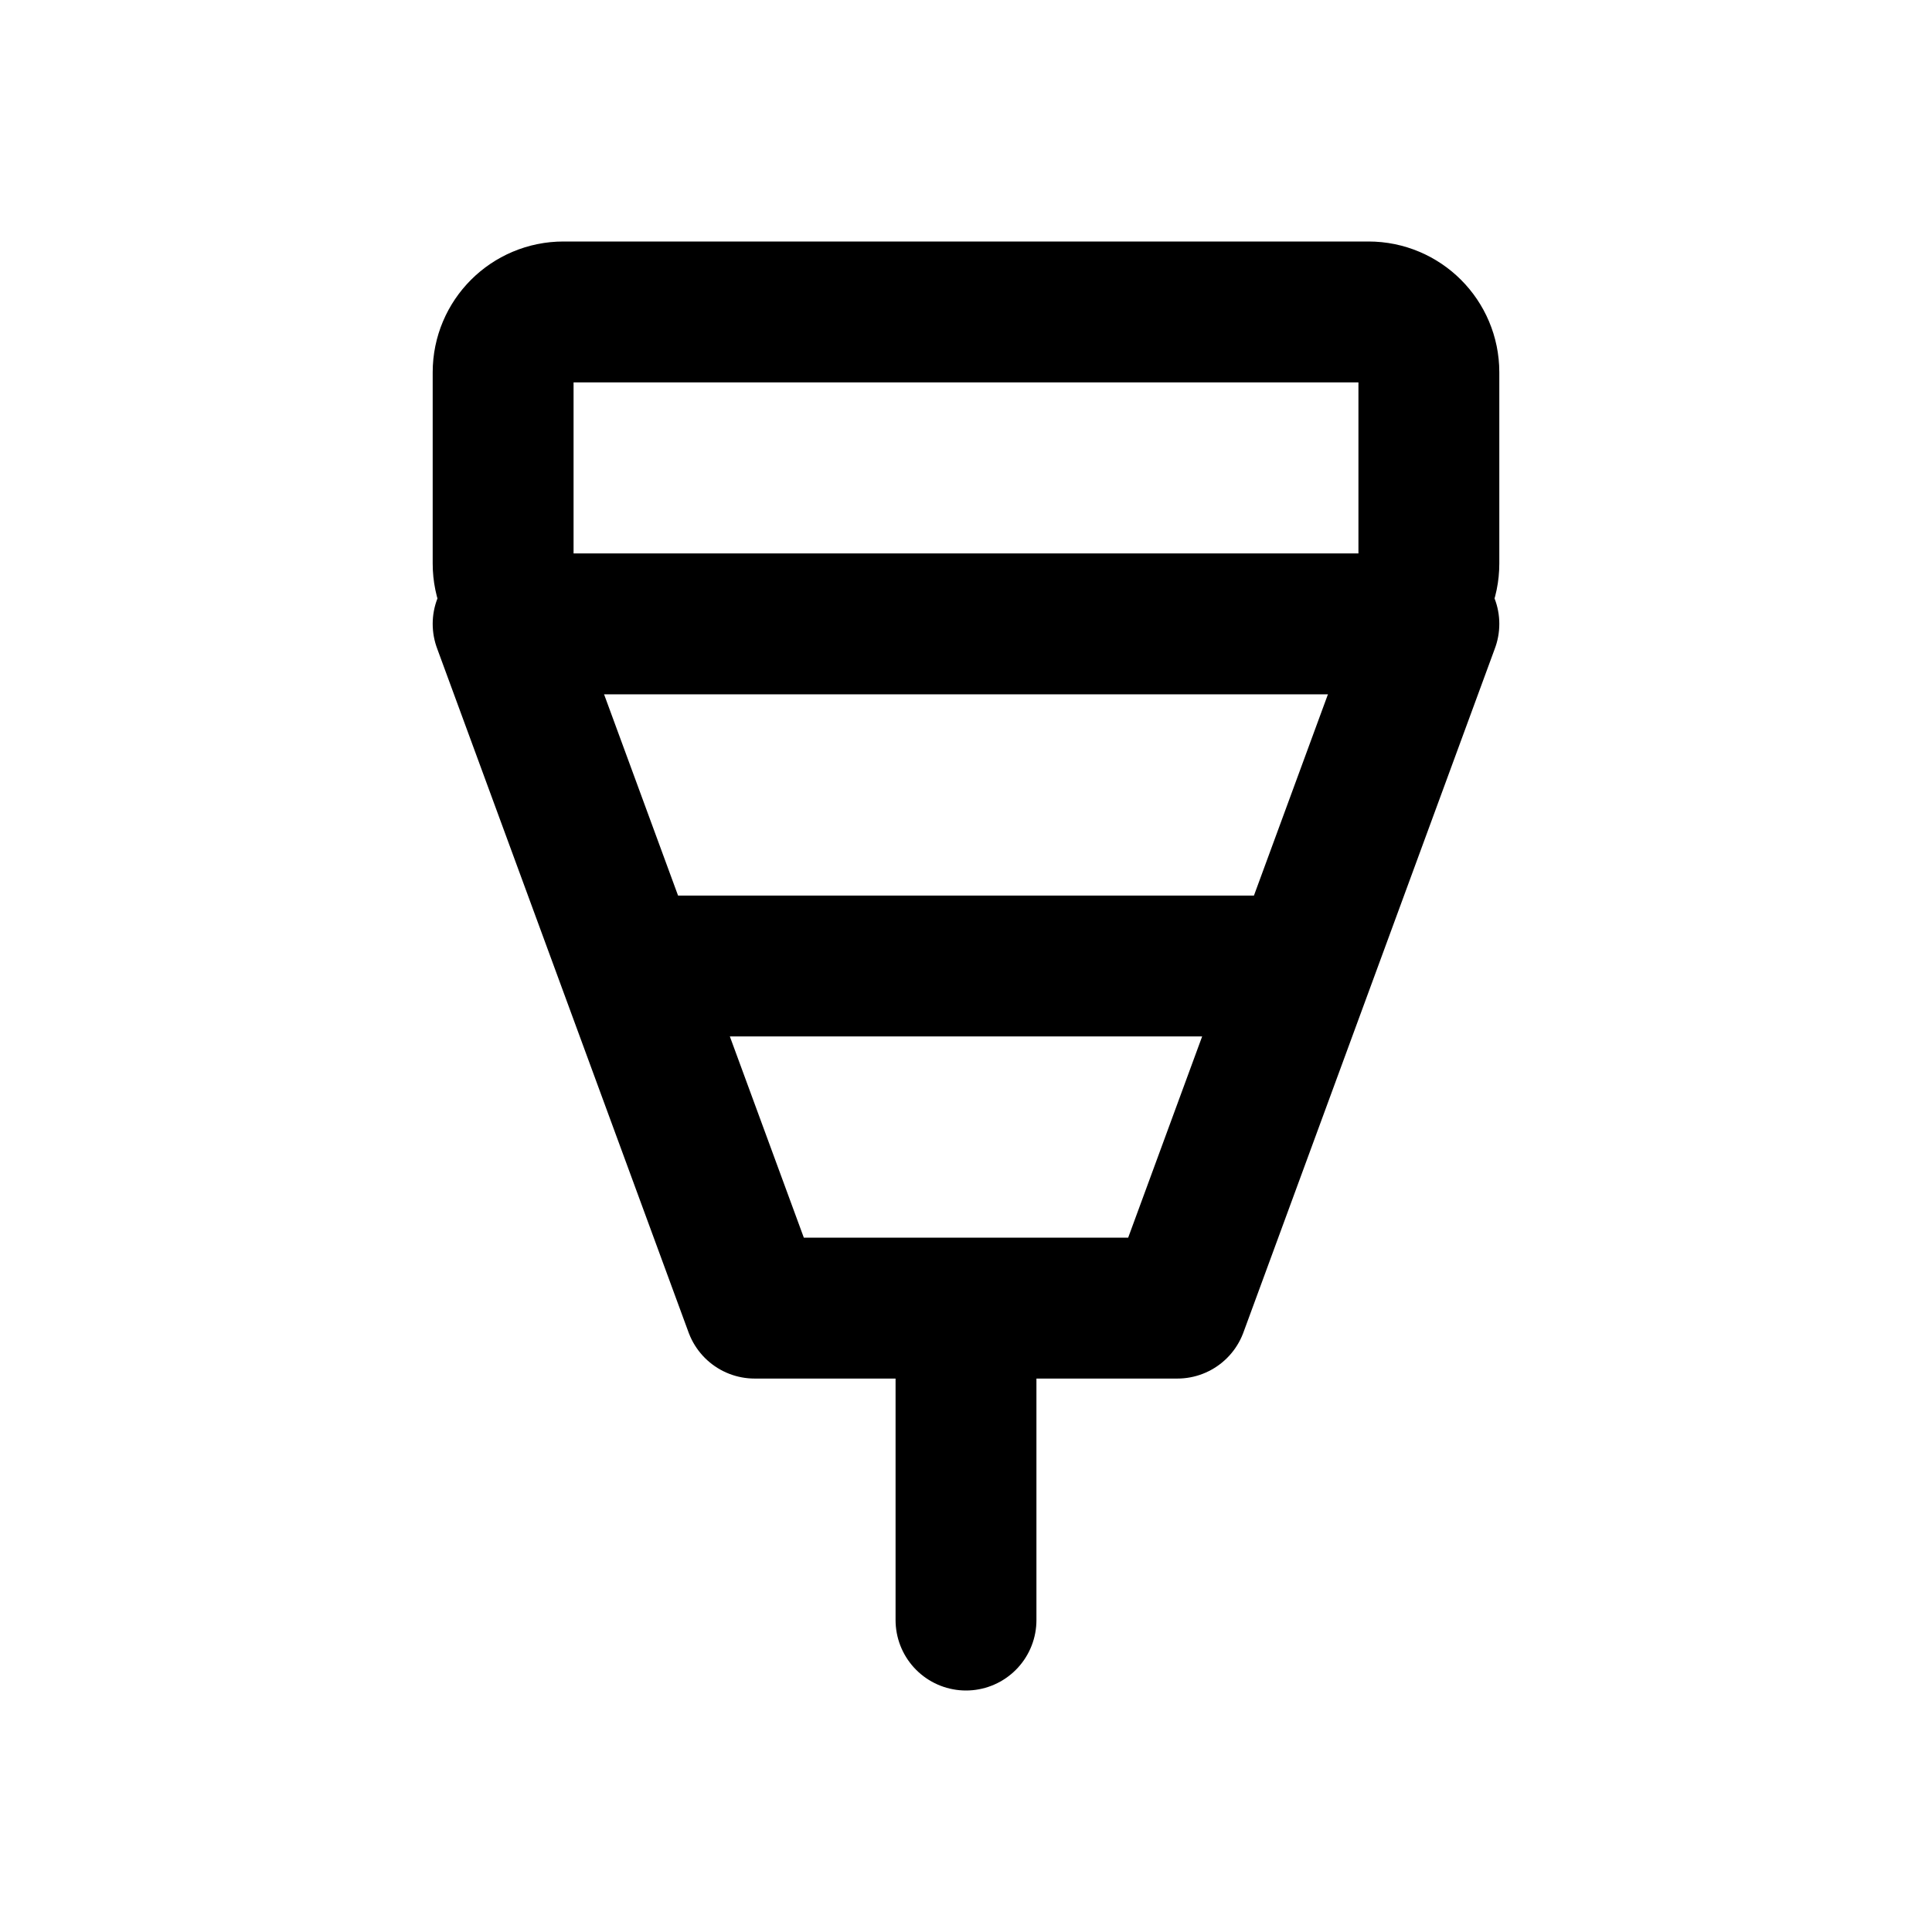
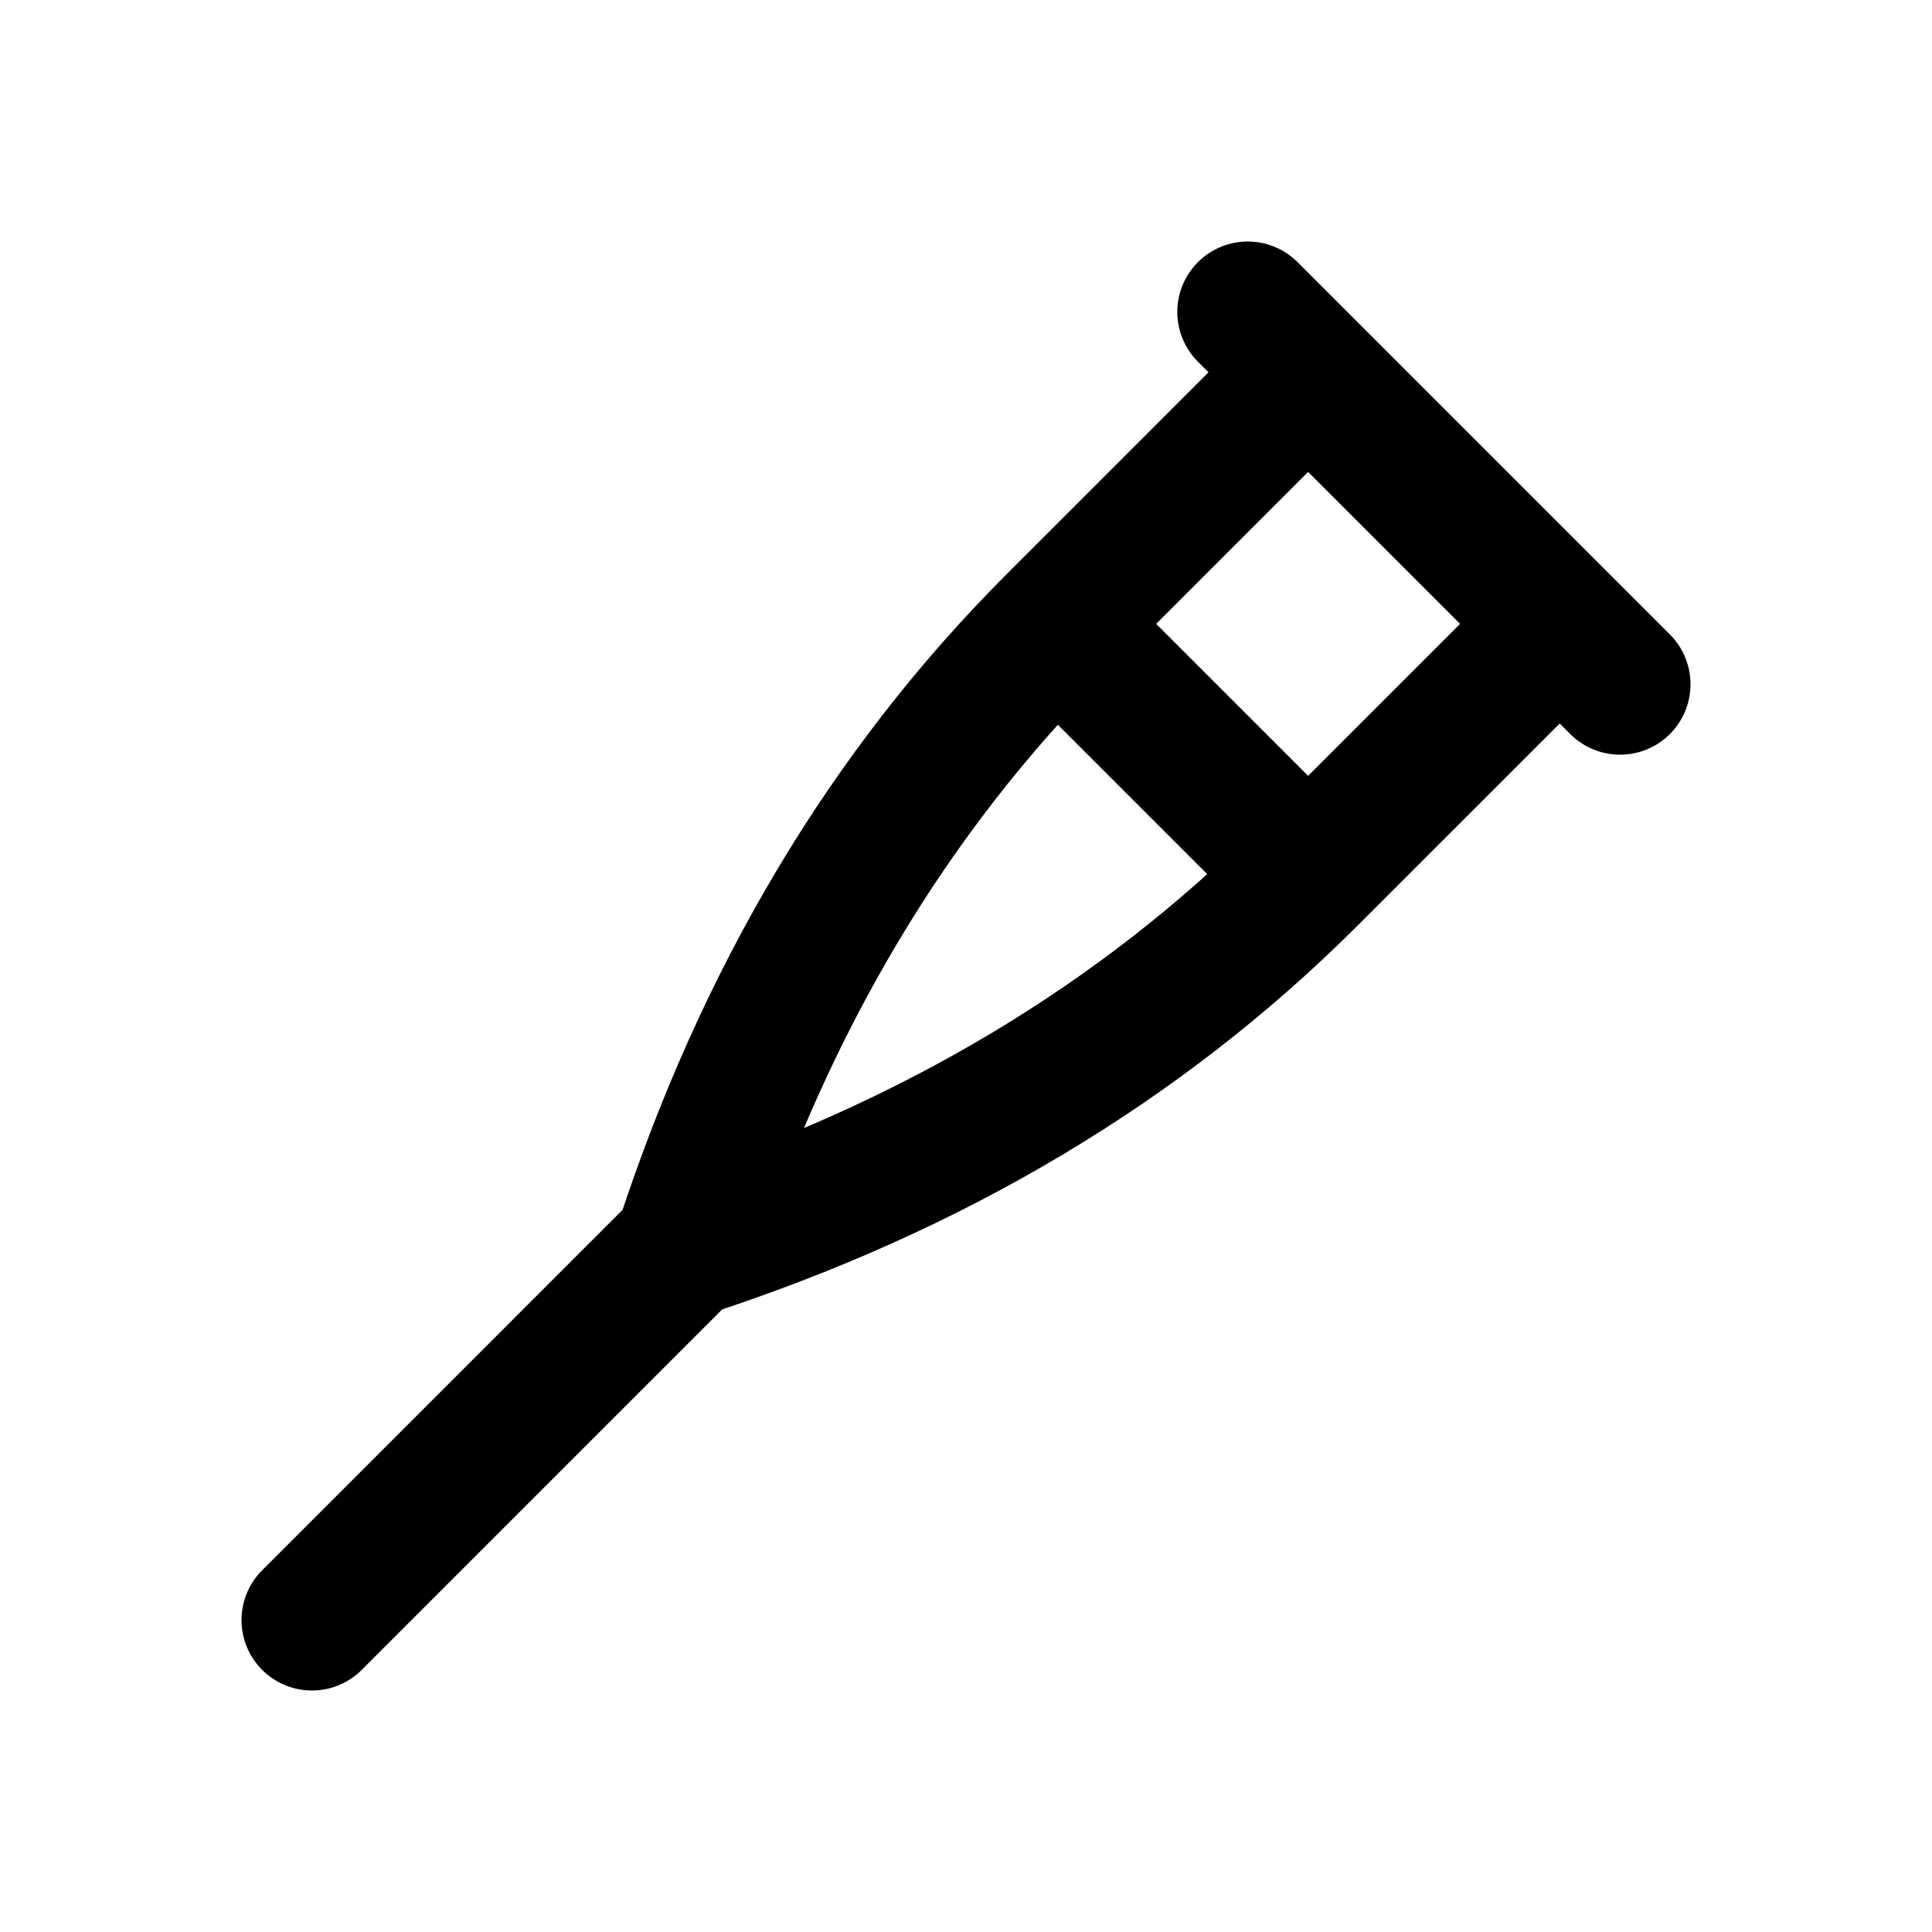
<svg xmlns="http://www.w3.org/2000/svg" width="24" height="24" viewBox="0 0 24 24" fill="none" stroke="currentColor" stroke-width="1.75" stroke-linecap="round" stroke-linejoin="round" aria-hidden="true" focusable="false">
-   <rect x="6.25" y="3.875" width="11.5" height="3.875" rx="0.75" />
-   <path d="M6.25 7.75L9.375 16.25H14.625L17.75 7.75M12 16.25V20.125M8.125 12H15.875" />
+   <path d="M16.25 4.625L13.125 7.75Q10 10.875 8.5 15.5Q13.125 14 16.25 10.875L19.375 7.75M15.5 3.875L20.125 8.5M13.125 7.75L16.25 10.875M8.5 15.5L3.875 20.125" />
</svg>
